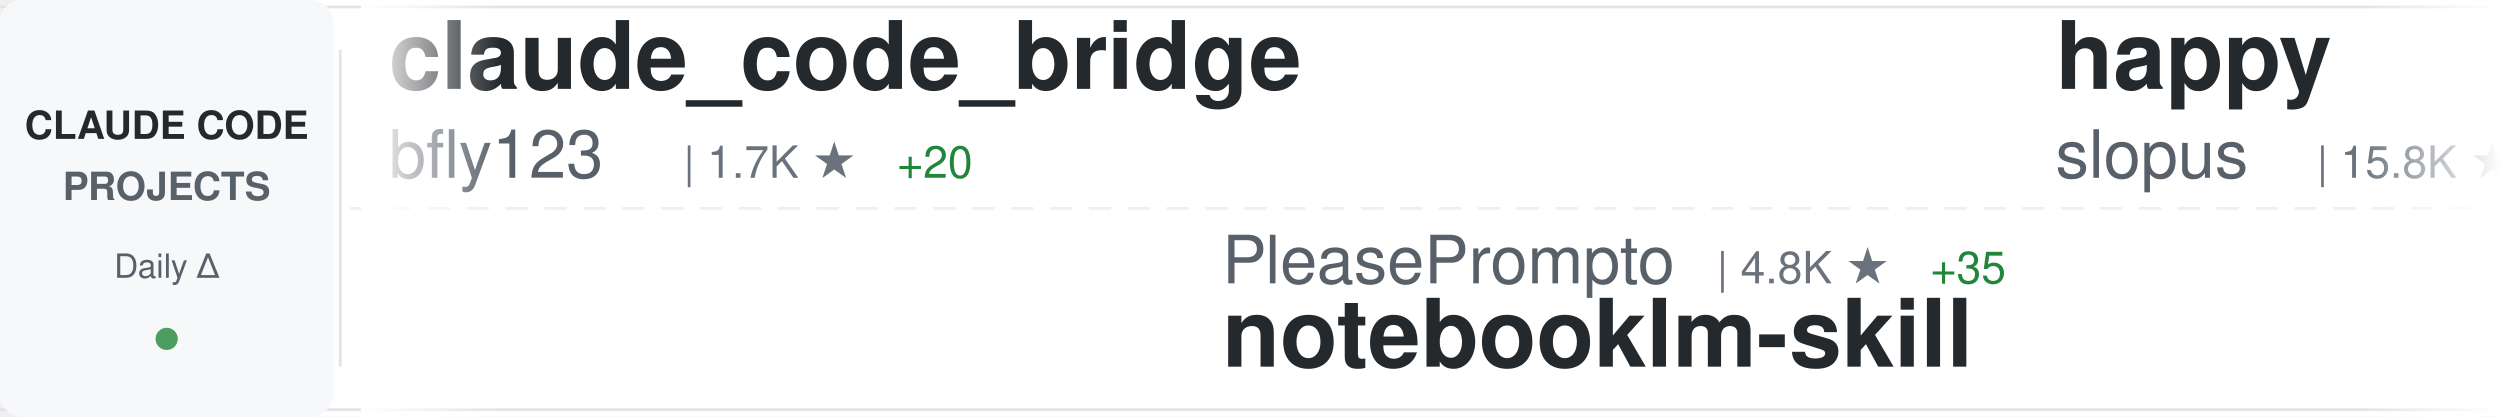
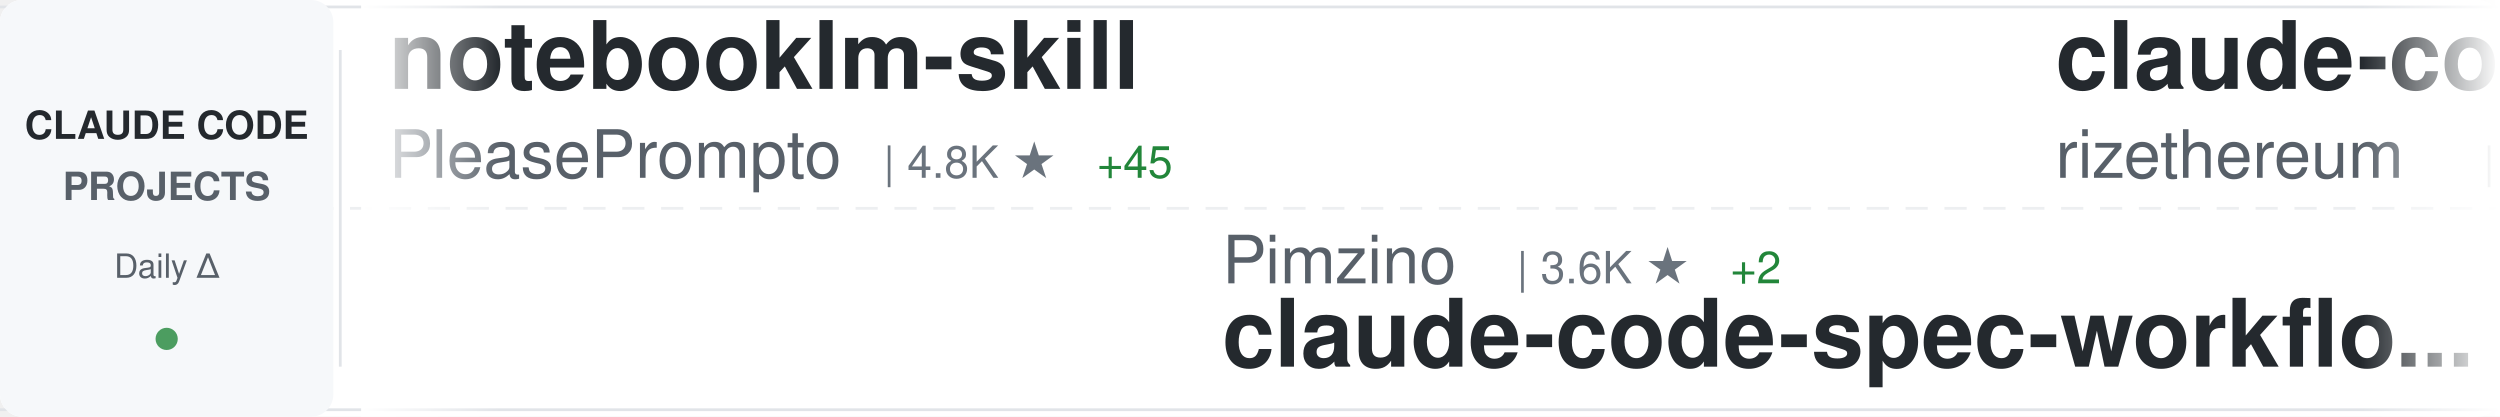
<svg xmlns="http://www.w3.org/2000/svg" width="900" height="150">
  <defs>
    <linearGradient id="awesomeLeftFade" x1="0%" y1="0%" x2="100%" y2="0%">
      <stop offset="0%" style="stop-color:#ffffff;stop-opacity:1" />
      <stop offset="100%" style="stop-color:#ffffff;stop-opacity:0" />
    </linearGradient>
    <linearGradient id="awesomeRightFade" x1="0%" y1="0%" x2="100%" y2="0%">
      <stop offset="0%" style="stop-color:#ffffff;stop-opacity:0" />
      <stop offset="100%" style="stop-color:#ffffff;stop-opacity:1" />
    </linearGradient>
  </defs>
  <rect width="900" height="150" fill="#ffffff" rx="8" />
  <rect x="0" y="2" width="900" height="1" fill="#e1e4e8" />
  <rect x="0" y="147" width="900" height="1" fill="#e1e4e8" />
  <line x1="0" y1="75" x2="900" y2="75" stroke="#e1e4e8" stroke-width="1" stroke-dasharray="8 6" opacity="0.6" />
  <rect x="0" y="0" width="120" height="150" fill="#f6f8fa" rx="8" />
  <text x="60" y="50" font-family="-apple-system, BlinkMacSystemFont, 'Segoe UI', Helvetica, Arial, sans-serif" font-size="14" font-weight="600" fill="#24292e" text-anchor="middle">CLAUDE CODE</text>
  <text x="60" y="72" font-family="-apple-system, BlinkMacSystemFont, 'Segoe UI', Helvetica, Arial, sans-serif" font-size="14" font-weight="600" fill="#586069" text-anchor="middle">PROJECTS</text>
  <text x="60" y="100" font-family="-apple-system, BlinkMacSystemFont, 'Segoe UI', Helvetica, Arial, sans-serif" font-size="12" font-weight="500" fill="#586069" text-anchor="middle">Daily Δ</text>
  <circle cx="60" cy="122" r="4" fill="#22863a" opacity="0.8" />
  <rect x="122" y="18" width="1" height="114" fill="#e1e4e8" />
  <clipPath id="awesomeTickerClip">
    <rect x="130" y="0" width="770" height="150" />
  </clipPath>
  <g clip-path="url(#awesomeTickerClip)">
    <g id="awesomeTickerItems">
      <animateTransform attributeName="transform" attributeType="XML" type="translate" from="0 0" to="-3000 0" dur="54s" repeatCount="indefinite" />
      <g transform="translate(0, 0)">
-         <text x="140" y="32" font-family="-apple-system, BlinkMacSystemFont, 'Segoe UI', Helvetica, Arial, sans-serif" font-size="34" font-weight="600" fill="#24292e">claude_code_bridge</text>
-         <text x="140" y="64" font-family="-apple-system, BlinkMacSystemFont, 'Segoe UI', Helvetica, Arial, sans-serif" font-size="24" font-weight="400" fill="#586069">bfly123</text>
-         <text x="246" y="64" font-family="-apple-system, BlinkMacSystemFont, 'Segoe UI', Helvetica, Arial, sans-serif" font-size="16" font-weight="500" fill="#6a737d">| 1.7K ★</text>
-         <text x="323" y="64" font-family="-apple-system, BlinkMacSystemFont, 'Segoe UI', Helvetica, Arial, sans-serif" font-size="16" font-weight="500" fill="#22863a"> +20</text>
+         <text x="140" y="32" font-family="-apple-system, BlinkMacSystemFont, 'Segoe UI', Helvetica, Arial, sans-serif" font-size="34" font-weight="600" fill="#24292e">notebooklm-skill</text>
+         <text x="140" y="64" font-family="-apple-system, BlinkMacSystemFont, 'Segoe UI', Helvetica, Arial, sans-serif" font-size="24" font-weight="400" fill="#586069">PleasePrompto</text>
+         <text x="318" y="64" font-family="-apple-system, BlinkMacSystemFont, 'Segoe UI', Helvetica, Arial, sans-serif" font-size="16" font-weight="500" fill="#6a737d">| 4.8K ★</text>
+         <text x="395" y="64" font-family="-apple-system, BlinkMacSystemFont, 'Segoe UI', Helvetica, Arial, sans-serif" font-size="16" font-weight="500" fill="#22863a"> +45</text>
      </g>
      <g transform="translate(300, 0)">
-         <text x="140" y="102" font-family="-apple-system, BlinkMacSystemFont, 'Segoe UI', Helvetica, Arial, sans-serif" font-size="24" font-weight="400" fill="#586069">PleasePrompto</text>
-         <text x="318" y="102" font-family="-apple-system, BlinkMacSystemFont, 'Segoe UI', Helvetica, Arial, sans-serif" font-size="16" font-weight="500" fill="#6a737d">| 4.8K ★</text>
-         <text x="395" y="102" font-family="-apple-system, BlinkMacSystemFont, 'Segoe UI', Helvetica, Arial, sans-serif" font-size="16" font-weight="500" fill="#22863a"> +35</text>
-         <text x="140" y="132" font-family="-apple-system, BlinkMacSystemFont, 'Segoe UI', Helvetica, Arial, sans-serif" font-size="34" font-weight="600" fill="#24292e">notebooklm-skill</text>
+         <text x="140" y="102" font-family="-apple-system, BlinkMacSystemFont, 'Segoe UI', Helvetica, Arial, sans-serif" font-size="24" font-weight="400" fill="#586069">Pimzino</text>
+         <text x="246" y="102" font-family="-apple-system, BlinkMacSystemFont, 'Segoe UI', Helvetica, Arial, sans-serif" font-size="16" font-weight="500" fill="#6a737d">| 3.6K ★</text>
+         <text x="323" y="102" font-family="-apple-system, BlinkMacSystemFont, 'Segoe UI', Helvetica, Arial, sans-serif" font-size="16" font-weight="500" fill="#22863a"> +2</text>
+         <text x="140" y="132" font-family="-apple-system, BlinkMacSystemFont, 'Segoe UI', Helvetica, Arial, sans-serif" font-size="34" font-weight="600" fill="#24292e">claude-code-spec-workflo...</text>
      </g>
      <g transform="translate(600, 0)">
-         <text x="140" y="32" font-family="-apple-system, BlinkMacSystemFont, 'Segoe UI', Helvetica, Arial, sans-serif" font-size="34" font-weight="600" fill="#24292e">happy</text>
-         <text x="140" y="64" font-family="-apple-system, BlinkMacSystemFont, 'Segoe UI', Helvetica, Arial, sans-serif" font-size="24" font-weight="400" fill="#586069">slopus</text>
-         <text x="234" y="64" font-family="-apple-system, BlinkMacSystemFont, 'Segoe UI', Helvetica, Arial, sans-serif" font-size="16" font-weight="500" fill="#6a737d">| 15.8K ★</text>
-         <text x="320" y="64" font-family="-apple-system, BlinkMacSystemFont, 'Segoe UI', Helvetica, Arial, sans-serif" font-size="16" font-weight="500" fill="#22863a"> +73</text>
+         <text x="140" y="32" font-family="-apple-system, BlinkMacSystemFont, 'Segoe UI', Helvetica, Arial, sans-serif" font-size="34" font-weight="600" fill="#24292e">claude-code-requirements...</text>
+         <text x="140" y="64" font-family="-apple-system, BlinkMacSystemFont, 'Segoe UI', Helvetica, Arial, sans-serif" font-size="24" font-weight="400" fill="#586069">rizethereum</text>
+         <text x="294" y="64" font-family="-apple-system, BlinkMacSystemFont, 'Segoe UI', Helvetica, Arial, sans-serif" font-size="16" font-weight="500" fill="#6a737d">| 1.8K ★</text>
      </g>
      <g transform="translate(900, 0)">
-         <text x="140" y="102" font-family="-apple-system, BlinkMacSystemFont, 'Segoe UI', Helvetica, Arial, sans-serif" font-size="24" font-weight="400" fill="#586069">frankbria</text>
-         <text x="270" y="102" font-family="-apple-system, BlinkMacSystemFont, 'Segoe UI', Helvetica, Arial, sans-serif" font-size="16" font-weight="500" fill="#6a737d">| 8.0K ★</text>
-         <text x="347" y="102" font-family="-apple-system, BlinkMacSystemFont, 'Segoe UI', Helvetica, Arial, sans-serif" font-size="16" font-weight="500" fill="#22863a"> +21</text>
-         <text x="140" y="132" font-family="-apple-system, BlinkMacSystemFont, 'Segoe UI', Helvetica, Arial, sans-serif" font-size="34" font-weight="600" fill="#24292e">ralph-claude-code</text>
+         <text x="140" y="102" font-family="-apple-system, BlinkMacSystemFont, 'Segoe UI', Helvetica, Arial, sans-serif" font-size="24" font-weight="400" fill="#586069">wshobson</text>
+         <text x="258" y="102" font-family="-apple-system, BlinkMacSystemFont, 'Segoe UI', Helvetica, Arial, sans-serif" font-size="16" font-weight="500" fill="#6a737d">| 31.9K ★</text>
+         <text x="344" y="102" font-family="-apple-system, BlinkMacSystemFont, 'Segoe UI', Helvetica, Arial, sans-serif" font-size="16" font-weight="500" fill="#22863a"> +93</text>
+         <text x="140" y="132" font-family="-apple-system, BlinkMacSystemFont, 'Segoe UI', Helvetica, Arial, sans-serif" font-size="34" font-weight="600" fill="#24292e">agents</text>
      </g>
      <g transform="translate(1200, 0)">
-         <text x="140" y="32" font-family="-apple-system, BlinkMacSystemFont, 'Segoe UI', Helvetica, Arial, sans-serif" font-size="34" font-weight="600" fill="#24292e">claude-code-ultimate-gui...</text>
-         <text x="140" y="64" font-family="-apple-system, BlinkMacSystemFont, 'Segoe UI', Helvetica, Arial, sans-serif" font-size="24" font-weight="400" fill="#586069">FlorianBruniaux</text>
-         <text x="342" y="64" font-family="-apple-system, BlinkMacSystemFont, 'Segoe UI', Helvetica, Arial, sans-serif" font-size="16" font-weight="500" fill="#6a737d">| 2.0K ★</text>
-         <text x="419" y="64" font-family="-apple-system, BlinkMacSystemFont, 'Segoe UI', Helvetica, Arial, sans-serif" font-size="16" font-weight="500" fill="#22863a"> +37</text>
+         <text x="140" y="32" font-family="-apple-system, BlinkMacSystemFont, 'Segoe UI', Helvetica, Arial, sans-serif" font-size="34" font-weight="600" fill="#24292e">Claude-Code-Usage-Monito...</text>
+         <text x="140" y="64" font-family="-apple-system, BlinkMacSystemFont, 'Segoe UI', Helvetica, Arial, sans-serif" font-size="24" font-weight="400" fill="#586069">Maciek-roboblog</text>
+         <text x="342" y="64" font-family="-apple-system, BlinkMacSystemFont, 'Segoe UI', Helvetica, Arial, sans-serif" font-size="16" font-weight="500" fill="#6a737d">| 7.1K ★</text>
+         <text x="419" y="64" font-family="-apple-system, BlinkMacSystemFont, 'Segoe UI', Helvetica, Arial, sans-serif" font-size="16" font-weight="500" fill="#22863a"> +17</text>
      </g>
      <g transform="translate(1500, 0)">
-         <text x="140" y="102" font-family="-apple-system, BlinkMacSystemFont, 'Segoe UI', Helvetica, Arial, sans-serif" font-size="24" font-weight="400" fill="#586069">darcyegb</text>
-         <text x="258" y="102" font-family="-apple-system, BlinkMacSystemFont, 'Segoe UI', Helvetica, Arial, sans-serif" font-size="16" font-weight="500" fill="#6a737d">| 611 ★</text>
-         <text x="326" y="102" font-family="-apple-system, BlinkMacSystemFont, 'Segoe UI', Helvetica, Arial, sans-serif" font-size="16" font-weight="500" fill="#22863a"> +1</text>
-         <text x="140" y="132" font-family="-apple-system, BlinkMacSystemFont, 'Segoe UI', Helvetica, Arial, sans-serif" font-size="34" font-weight="600" fill="#24292e">ClaudeCodeAgents</text>
+         <text x="140" y="102" font-family="-apple-system, BlinkMacSystemFont, 'Segoe UI', Helvetica, Arial, sans-serif" font-size="24" font-weight="400" fill="#586069">RichardAtCT</text>
+         <text x="294" y="102" font-family="-apple-system, BlinkMacSystemFont, 'Segoe UI', Helvetica, Arial, sans-serif" font-size="16" font-weight="500" fill="#6a737d">| 2.2K ★</text>
+         <text x="371" y="102" font-family="-apple-system, BlinkMacSystemFont, 'Segoe UI', Helvetica, Arial, sans-serif" font-size="16" font-weight="500" fill="#22863a"> +18</text>
+         <text x="140" y="132" font-family="-apple-system, BlinkMacSystemFont, 'Segoe UI', Helvetica, Arial, sans-serif" font-size="34" font-weight="600" fill="#24292e">claude-code-telegram</text>
      </g>
      <g transform="translate(1800, 0)">
-         <text x="140" y="32" font-family="-apple-system, BlinkMacSystemFont, 'Segoe UI', Helvetica, Arial, sans-serif" font-size="34" font-weight="600" fill="#24292e">claude-code-spec-workflo...</text>
-         <text x="140" y="64" font-family="-apple-system, BlinkMacSystemFont, 'Segoe UI', Helvetica, Arial, sans-serif" font-size="24" font-weight="400" fill="#586069">Pimzino</text>
-         <text x="246" y="64" font-family="-apple-system, BlinkMacSystemFont, 'Segoe UI', Helvetica, Arial, sans-serif" font-size="16" font-weight="500" fill="#6a737d">| 3.6K ★</text>
-         <text x="323" y="64" font-family="-apple-system, BlinkMacSystemFont, 'Segoe UI', Helvetica, Arial, sans-serif" font-size="16" font-weight="500" fill="#22863a"> +2</text>
+         <text x="140" y="32" font-family="-apple-system, BlinkMacSystemFont, 'Segoe UI', Helvetica, Arial, sans-serif" font-size="34" font-weight="600" fill="#24292e">claude-code-guide</text>
+         <text x="140" y="64" font-family="-apple-system, BlinkMacSystemFont, 'Segoe UI', Helvetica, Arial, sans-serif" font-size="24" font-weight="400" fill="#586069">zebbern</text>
+         <text x="246" y="64" font-family="-apple-system, BlinkMacSystemFont, 'Segoe UI', Helvetica, Arial, sans-serif" font-size="16" font-weight="500" fill="#6a737d">| 3.7K ★</text>
+         <text x="323" y="64" font-family="-apple-system, BlinkMacSystemFont, 'Segoe UI', Helvetica, Arial, sans-serif" font-size="16" font-weight="500" fill="#22863a"> +6</text>
      </g>
      <g transform="translate(2100, 0)">
-         <text x="140" y="102" font-family="-apple-system, BlinkMacSystemFont, 'Segoe UI', Helvetica, Arial, sans-serif" font-size="24" font-weight="400" fill="#586069">nishimoto265</text>
-         <text x="306" y="102" font-family="-apple-system, BlinkMacSystemFont, 'Segoe UI', Helvetica, Arial, sans-serif" font-size="16" font-weight="500" fill="#6a737d">| 495 ★</text>
-         <text x="140" y="132" font-family="-apple-system, BlinkMacSystemFont, 'Segoe UI', Helvetica, Arial, sans-serif" font-size="34" font-weight="600" fill="#24292e">Claude-Code-Communicatio...</text>
+         <text x="140" y="102" font-family="-apple-system, BlinkMacSystemFont, 'Segoe UI', Helvetica, Arial, sans-serif" font-size="24" font-weight="400" fill="#586069">musistudio</text>
+         <text x="282" y="102" font-family="-apple-system, BlinkMacSystemFont, 'Segoe UI', Helvetica, Arial, sans-serif" font-size="16" font-weight="500" fill="#6a737d">| 30.1K ★</text>
+         <text x="368" y="102" font-family="-apple-system, BlinkMacSystemFont, 'Segoe UI', Helvetica, Arial, sans-serif" font-size="16" font-weight="500" fill="#22863a"> +56</text>
+         <text x="140" y="132" font-family="-apple-system, BlinkMacSystemFont, 'Segoe UI', Helvetica, Arial, sans-serif" font-size="34" font-weight="600" fill="#24292e">claude-code-router</text>
      </g>
      <g transform="translate(2400, 0)">
-         <text x="140" y="32" font-family="-apple-system, BlinkMacSystemFont, 'Segoe UI', Helvetica, Arial, sans-serif" font-size="34" font-weight="600" fill="#24292e">claude-code-tips</text>
-         <text x="140" y="64" font-family="-apple-system, BlinkMacSystemFont, 'Segoe UI', Helvetica, Arial, sans-serif" font-size="24" font-weight="400" fill="#586069">ykdojo</text>
-         <text x="234" y="64" font-family="-apple-system, BlinkMacSystemFont, 'Segoe UI', Helvetica, Arial, sans-serif" font-size="16" font-weight="500" fill="#6a737d">| 6.4K ★</text>
-         <text x="311" y="64" font-family="-apple-system, BlinkMacSystemFont, 'Segoe UI', Helvetica, Arial, sans-serif" font-size="16" font-weight="500" fill="#22863a"> +234</text>
+         <text x="140" y="32" font-family="-apple-system, BlinkMacSystemFont, 'Segoe UI', Helvetica, Arial, sans-serif" font-size="34" font-weight="600" fill="#24292e">claude-code-action</text>
+         <text x="140" y="64" font-family="-apple-system, BlinkMacSystemFont, 'Segoe UI', Helvetica, Arial, sans-serif" font-size="24" font-weight="400" fill="#586069">anthropics</text>
+         <text x="282" y="64" font-family="-apple-system, BlinkMacSystemFont, 'Segoe UI', Helvetica, Arial, sans-serif" font-size="16" font-weight="500" fill="#6a737d">| 6.4K ★</text>
+         <text x="359" y="64" font-family="-apple-system, BlinkMacSystemFont, 'Segoe UI', Helvetica, Arial, sans-serif" font-size="16" font-weight="500" fill="#22863a"> +21</text>
      </g>
      <g transform="translate(2700, 0)">
-         <text x="140" y="102" font-family="-apple-system, BlinkMacSystemFont, 'Segoe UI', Helvetica, Arial, sans-serif" font-size="24" font-weight="400" fill="#586069">farion1231</text>
-         <text x="282" y="102" font-family="-apple-system, BlinkMacSystemFont, 'Segoe UI', Helvetica, Arial, sans-serif" font-size="16" font-weight="500" fill="#6a737d">| 31.2K ★</text>
-         <text x="368" y="102" font-family="-apple-system, BlinkMacSystemFont, 'Segoe UI', Helvetica, Arial, sans-serif" font-size="16" font-weight="500" fill="#22863a"> +445</text>
-         <text x="140" y="132" font-family="-apple-system, BlinkMacSystemFont, 'Segoe UI', Helvetica, Arial, sans-serif" font-size="34" font-weight="600" fill="#24292e">cc-switch</text>
+         <text x="140" y="102" font-family="-apple-system, BlinkMacSystemFont, 'Segoe UI', Helvetica, Arial, sans-serif" font-size="24" font-weight="400" fill="#586069">slopus</text>
+         <text x="234" y="102" font-family="-apple-system, BlinkMacSystemFont, 'Segoe UI', Helvetica, Arial, sans-serif" font-size="16" font-weight="500" fill="#6a737d">| 15.9K ★</text>
+         <text x="320" y="102" font-family="-apple-system, BlinkMacSystemFont, 'Segoe UI', Helvetica, Arial, sans-serif" font-size="16" font-weight="500" fill="#22863a"> +69</text>
+         <text x="140" y="132" font-family="-apple-system, BlinkMacSystemFont, 'Segoe UI', Helvetica, Arial, sans-serif" font-size="34" font-weight="600" fill="#24292e">happy</text>
      </g>
      <g transform="translate(3000, 0)">
-         <text x="140" y="32" font-family="-apple-system, BlinkMacSystemFont, 'Segoe UI', Helvetica, Arial, sans-serif" font-size="34" font-weight="600" fill="#24292e">claude_code_bridge</text>
-         <text x="140" y="64" font-family="-apple-system, BlinkMacSystemFont, 'Segoe UI', Helvetica, Arial, sans-serif" font-size="24" font-weight="400" fill="#586069">bfly123</text>
-         <text x="246" y="64" font-family="-apple-system, BlinkMacSystemFont, 'Segoe UI', Helvetica, Arial, sans-serif" font-size="16" font-weight="500" fill="#6a737d">| 1.7K ★</text>
-         <text x="323" y="64" font-family="-apple-system, BlinkMacSystemFont, 'Segoe UI', Helvetica, Arial, sans-serif" font-size="16" font-weight="500" fill="#22863a"> +20</text>
+         <text x="140" y="32" font-family="-apple-system, BlinkMacSystemFont, 'Segoe UI', Helvetica, Arial, sans-serif" font-size="34" font-weight="600" fill="#24292e">notebooklm-skill</text>
+         <text x="140" y="64" font-family="-apple-system, BlinkMacSystemFont, 'Segoe UI', Helvetica, Arial, sans-serif" font-size="24" font-weight="400" fill="#586069">PleasePrompto</text>
+         <text x="318" y="64" font-family="-apple-system, BlinkMacSystemFont, 'Segoe UI', Helvetica, Arial, sans-serif" font-size="16" font-weight="500" fill="#6a737d">| 4.8K ★</text>
+         <text x="395" y="64" font-family="-apple-system, BlinkMacSystemFont, 'Segoe UI', Helvetica, Arial, sans-serif" font-size="16" font-weight="500" fill="#22863a"> +45</text>
      </g>
      <g transform="translate(3300, 0)">
-         <text x="140" y="102" font-family="-apple-system, BlinkMacSystemFont, 'Segoe UI', Helvetica, Arial, sans-serif" font-size="24" font-weight="400" fill="#586069">PleasePrompto</text>
-         <text x="318" y="102" font-family="-apple-system, BlinkMacSystemFont, 'Segoe UI', Helvetica, Arial, sans-serif" font-size="16" font-weight="500" fill="#6a737d">| 4.8K ★</text>
-         <text x="395" y="102" font-family="-apple-system, BlinkMacSystemFont, 'Segoe UI', Helvetica, Arial, sans-serif" font-size="16" font-weight="500" fill="#22863a"> +35</text>
-         <text x="140" y="132" font-family="-apple-system, BlinkMacSystemFont, 'Segoe UI', Helvetica, Arial, sans-serif" font-size="34" font-weight="600" fill="#24292e">notebooklm-skill</text>
+         <text x="140" y="102" font-family="-apple-system, BlinkMacSystemFont, 'Segoe UI', Helvetica, Arial, sans-serif" font-size="24" font-weight="400" fill="#586069">Pimzino</text>
+         <text x="246" y="102" font-family="-apple-system, BlinkMacSystemFont, 'Segoe UI', Helvetica, Arial, sans-serif" font-size="16" font-weight="500" fill="#6a737d">| 3.6K ★</text>
+         <text x="323" y="102" font-family="-apple-system, BlinkMacSystemFont, 'Segoe UI', Helvetica, Arial, sans-serif" font-size="16" font-weight="500" fill="#22863a"> +2</text>
+         <text x="140" y="132" font-family="-apple-system, BlinkMacSystemFont, 'Segoe UI', Helvetica, Arial, sans-serif" font-size="34" font-weight="600" fill="#24292e">claude-code-spec-workflo...</text>
      </g>
      <g transform="translate(3600, 0)">
-         <text x="140" y="32" font-family="-apple-system, BlinkMacSystemFont, 'Segoe UI', Helvetica, Arial, sans-serif" font-size="34" font-weight="600" fill="#24292e">happy</text>
-         <text x="140" y="64" font-family="-apple-system, BlinkMacSystemFont, 'Segoe UI', Helvetica, Arial, sans-serif" font-size="24" font-weight="400" fill="#586069">slopus</text>
-         <text x="234" y="64" font-family="-apple-system, BlinkMacSystemFont, 'Segoe UI', Helvetica, Arial, sans-serif" font-size="16" font-weight="500" fill="#6a737d">| 15.8K ★</text>
-         <text x="320" y="64" font-family="-apple-system, BlinkMacSystemFont, 'Segoe UI', Helvetica, Arial, sans-serif" font-size="16" font-weight="500" fill="#22863a"> +73</text>
+         <text x="140" y="32" font-family="-apple-system, BlinkMacSystemFont, 'Segoe UI', Helvetica, Arial, sans-serif" font-size="34" font-weight="600" fill="#24292e">claude-code-requirements...</text>
+         <text x="140" y="64" font-family="-apple-system, BlinkMacSystemFont, 'Segoe UI', Helvetica, Arial, sans-serif" font-size="24" font-weight="400" fill="#586069">rizethereum</text>
+         <text x="294" y="64" font-family="-apple-system, BlinkMacSystemFont, 'Segoe UI', Helvetica, Arial, sans-serif" font-size="16" font-weight="500" fill="#6a737d">| 1.8K ★</text>
      </g>
      <g transform="translate(3900, 0)">
-         <text x="140" y="102" font-family="-apple-system, BlinkMacSystemFont, 'Segoe UI', Helvetica, Arial, sans-serif" font-size="24" font-weight="400" fill="#586069">frankbria</text>
-         <text x="270" y="102" font-family="-apple-system, BlinkMacSystemFont, 'Segoe UI', Helvetica, Arial, sans-serif" font-size="16" font-weight="500" fill="#6a737d">| 8.0K ★</text>
-         <text x="347" y="102" font-family="-apple-system, BlinkMacSystemFont, 'Segoe UI', Helvetica, Arial, sans-serif" font-size="16" font-weight="500" fill="#22863a"> +21</text>
-         <text x="140" y="132" font-family="-apple-system, BlinkMacSystemFont, 'Segoe UI', Helvetica, Arial, sans-serif" font-size="34" font-weight="600" fill="#24292e">ralph-claude-code</text>
+         <text x="140" y="102" font-family="-apple-system, BlinkMacSystemFont, 'Segoe UI', Helvetica, Arial, sans-serif" font-size="24" font-weight="400" fill="#586069">wshobson</text>
+         <text x="258" y="102" font-family="-apple-system, BlinkMacSystemFont, 'Segoe UI', Helvetica, Arial, sans-serif" font-size="16" font-weight="500" fill="#6a737d">| 31.9K ★</text>
+         <text x="344" y="102" font-family="-apple-system, BlinkMacSystemFont, 'Segoe UI', Helvetica, Arial, sans-serif" font-size="16" font-weight="500" fill="#22863a"> +93</text>
+         <text x="140" y="132" font-family="-apple-system, BlinkMacSystemFont, 'Segoe UI', Helvetica, Arial, sans-serif" font-size="34" font-weight="600" fill="#24292e">agents</text>
      </g>
    </g>
  </g>
  <rect x="130" y="0" width="50" height="150" fill="url(#awesomeLeftFade)" />
  <rect x="850" y="0" width="50" height="150" fill="url(#awesomeRightFade)" />
</svg>
